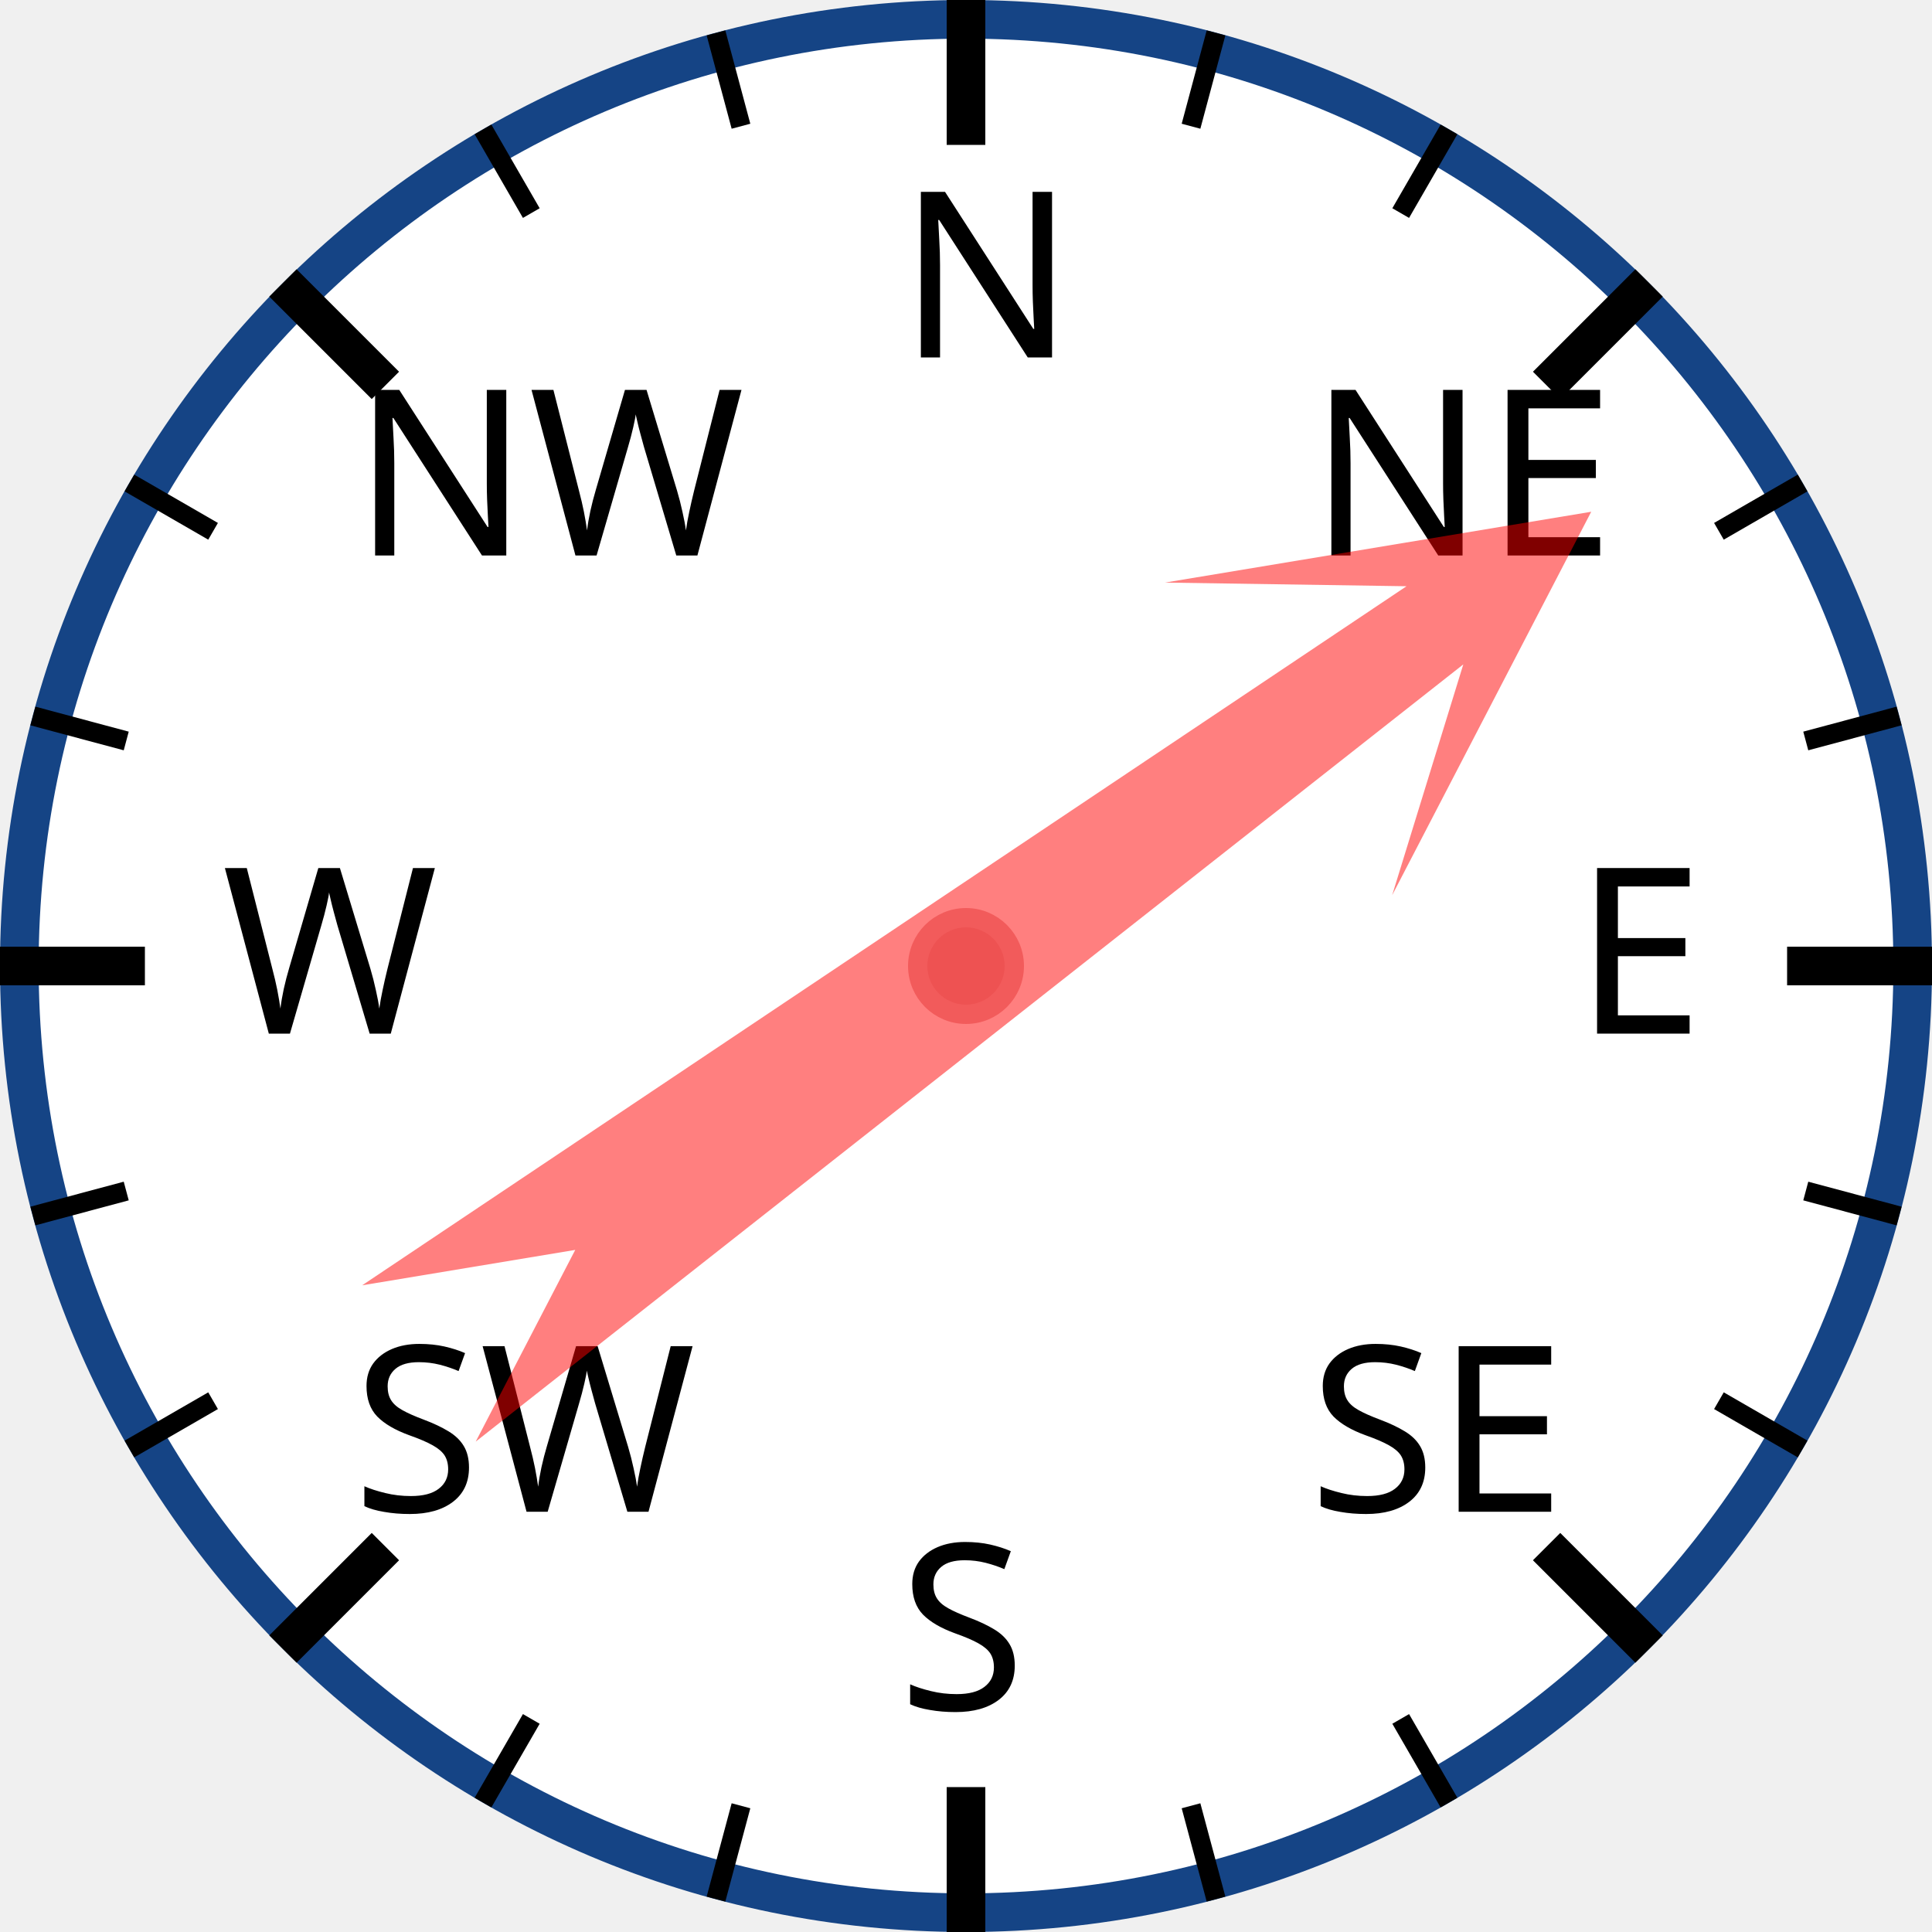
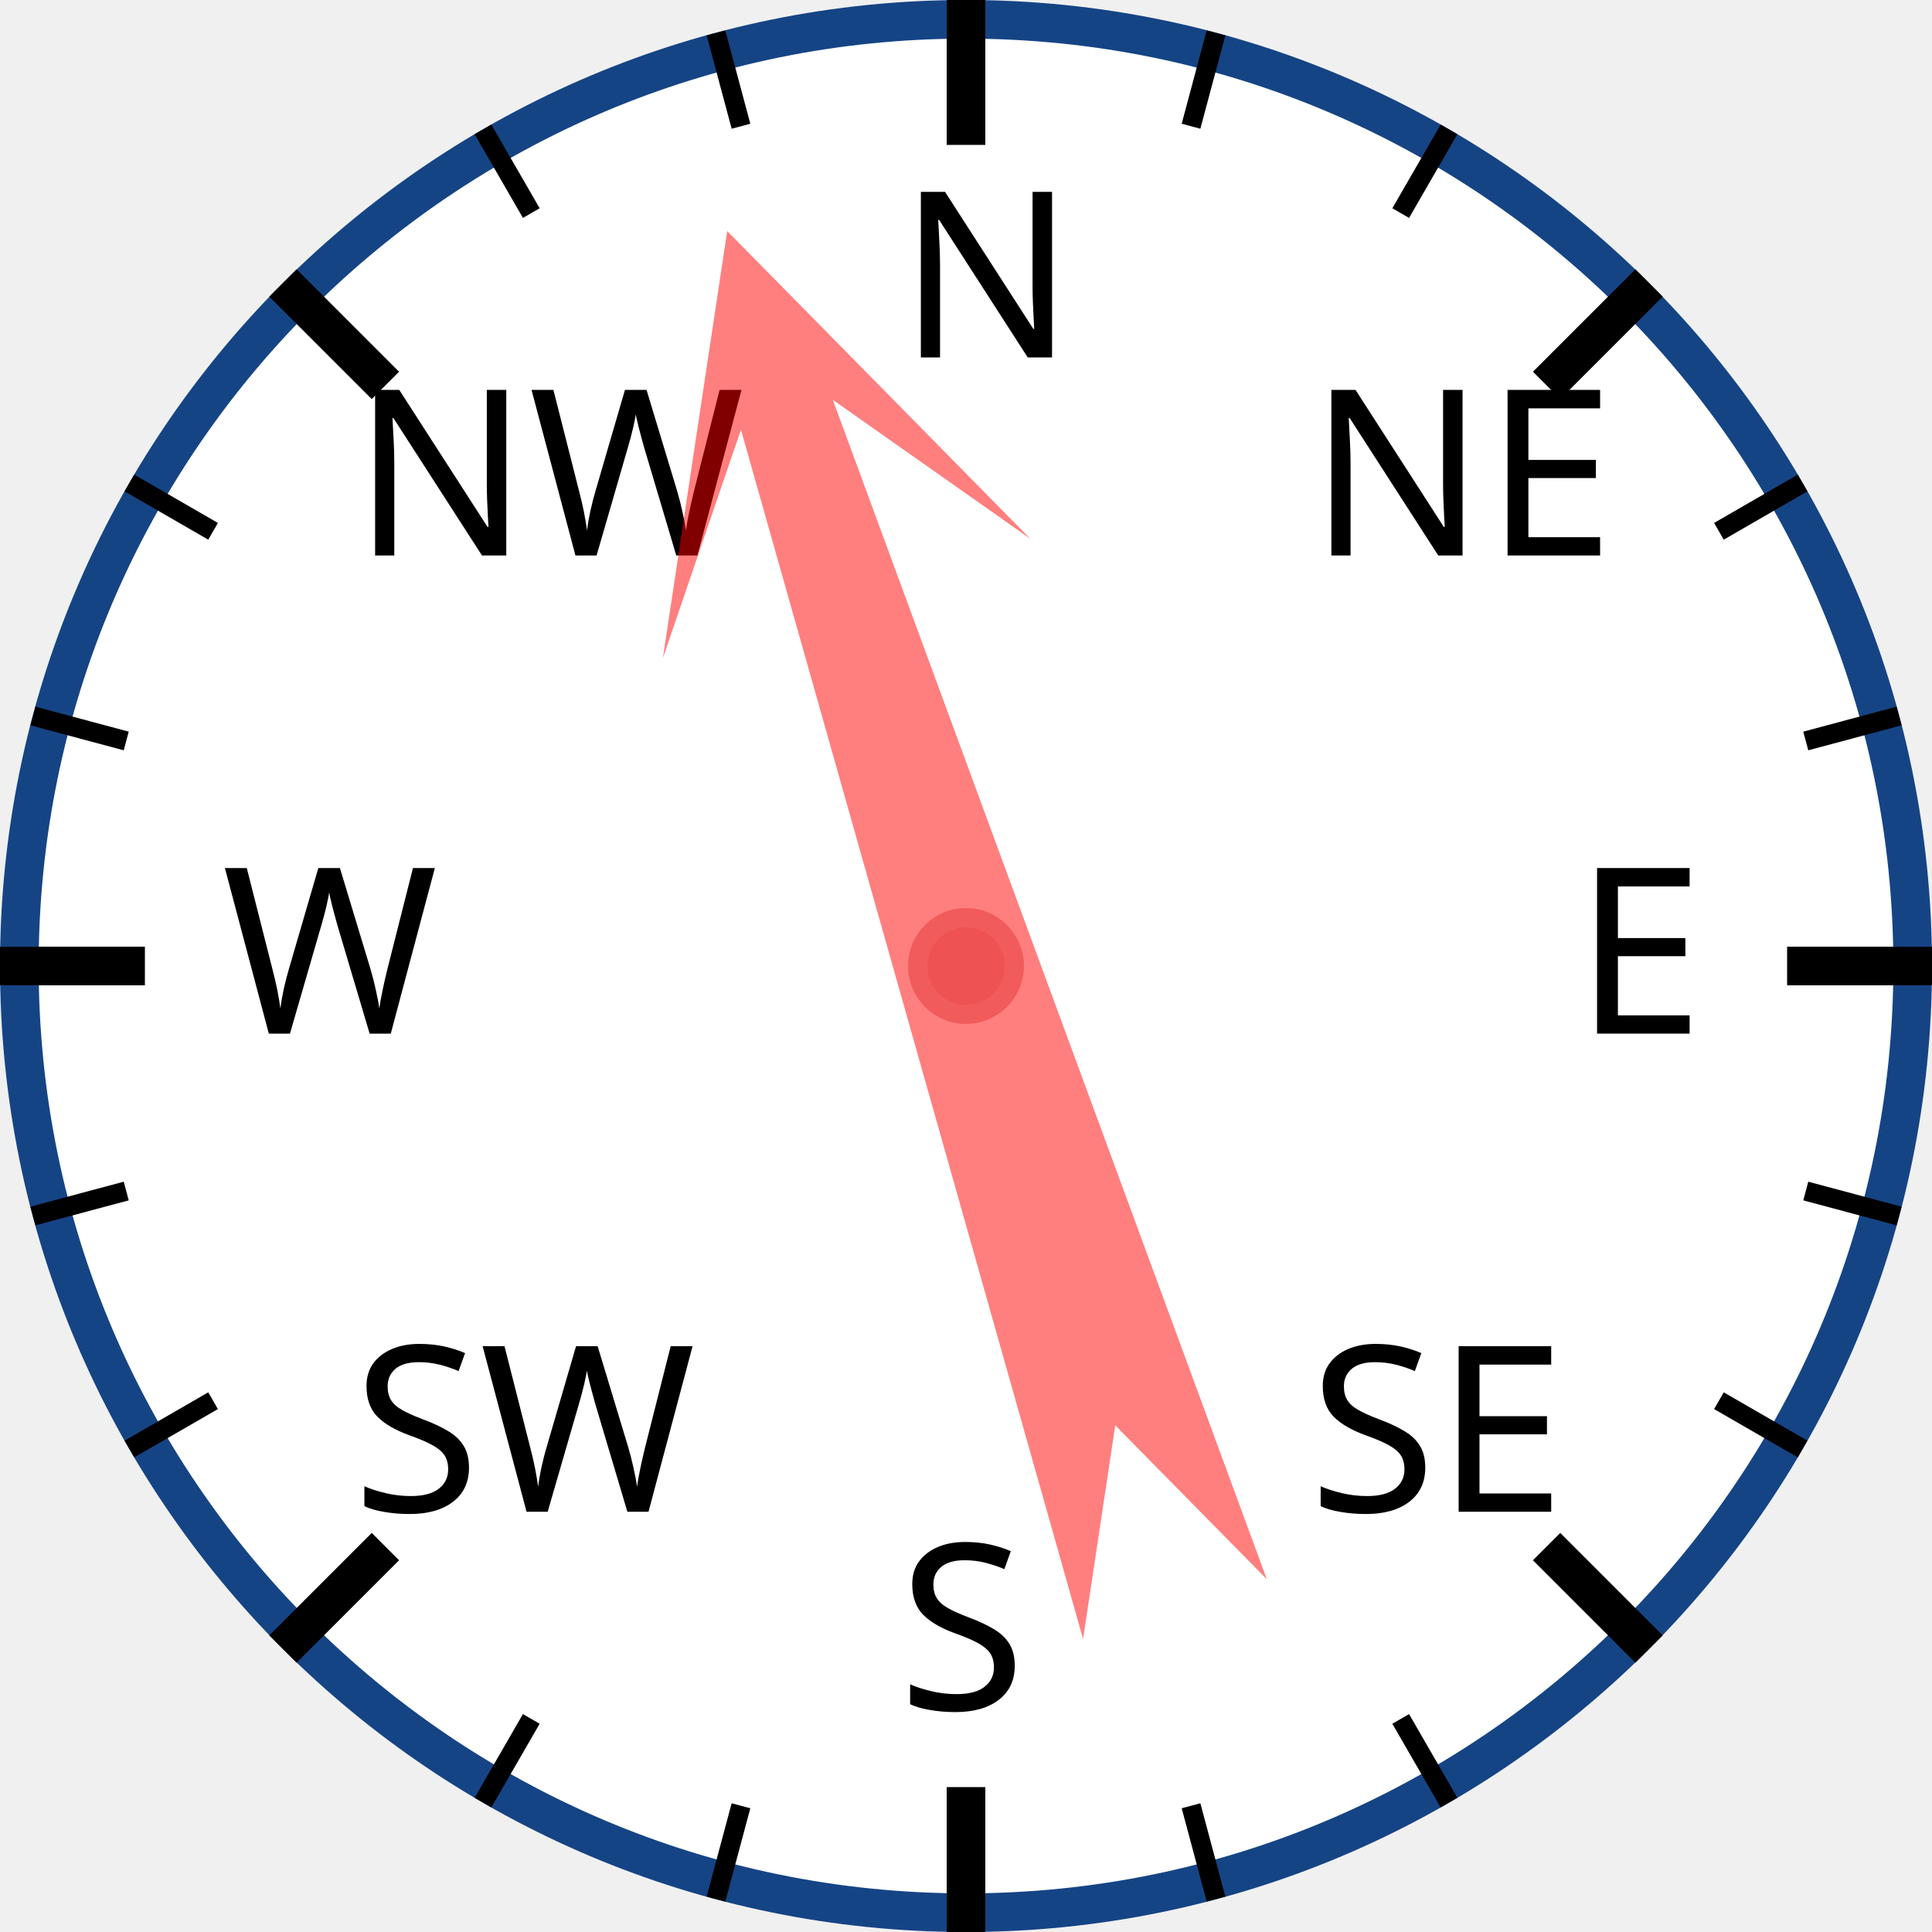
<svg xmlns="http://www.w3.org/2000/svg" width="120px" height="120px" viewBox="0 0 200 200">
  <circle cx="100" cy="100" r="98" style="fill: white; stroke: #154485; stroke-width: 4;" />
  <text x="93.0" y="37.0" style="font-family: sans-serif; font-size: 18pt;">N</text>
  <line x1="100.0" y1="0.0" x2="100.0" y2="15.0" style="stroke: black; stroke-width: 4;" />
  <line x1="74.118" y1="3.407" x2="76.706" y2="13.067" style="stroke: black; stroke-width: 2;" />
  <line x1="50" y1="13.397" x2="55" y2="22.058" style="stroke: black; stroke-width: 2;" />
  <text x="36.503" y="57.503" style="font-family: sans-serif; font-size: 18pt;">NW</text>
  <line x1="29.289" y1="29.289" x2="39.896" y2="39.896" style="stroke: black; stroke-width: 4;" />
  <line x1="13.397" y1="50" x2="22.058" y2="55" style="stroke: black; stroke-width: 2;" />
  <line x1="3.407" y1="74.118" x2="13.067" y2="76.706" style="stroke: black; stroke-width: 2;" />
  <text x="23.0" y="107.0" style="font-family: sans-serif; font-size: 18pt;">W</text>
  <line x1="0.0" y1="100.0" x2="15.0" y2="100.0" style="stroke: black; stroke-width: 4;" />
  <line x1="3.407" y1="125.882" x2="13.067" y2="123.294" style="stroke: black; stroke-width: 2;" />
  <line x1="13.397" y1="150" x2="22.058" y2="145" style="stroke: black; stroke-width: 2;" />
  <text x="36.503" y="156.497" style="font-family: sans-serif; font-size: 18pt;">SW</text>
  <line x1="29.289" y1="170.711" x2="39.896" y2="160.104" style="stroke: black; stroke-width: 4;" />
  <line x1="50" y1="186.603" x2="55" y2="177.942" style="stroke: black; stroke-width: 2;" />
  <line x1="74.118" y1="196.593" x2="76.706" y2="186.933" style="stroke: black; stroke-width: 2;" />
  <text x="93" y="177.0" style="font-family: sans-serif; font-size: 18pt;">S</text>
  <line x1="100" y1="200.0" x2="100" y2="185.0" style="stroke: black; stroke-width: 4;" />
  <line x1="125.882" y1="196.593" x2="123.294" y2="186.933" style="stroke: black; stroke-width: 2;" />
  <line x1="150.0" y1="186.603" x2="145.0" y2="177.942" style="stroke: black; stroke-width: 2;" />
  <text x="135.497" y="156.497" style="font-family: sans-serif; font-size: 18pt;">SE</text>
  <line x1="170.711" y1="170.711" x2="160.104" y2="160.104" style="stroke: black; stroke-width: 4;" />
  <line x1="186.603" y1="150" x2="177.942" y2="145" style="stroke: black; stroke-width: 2;" />
  <line x1="196.593" y1="125.882" x2="186.933" y2="123.294" style="stroke: black; stroke-width: 2;" />
  <text x="163.0" y="107" style="font-family: sans-serif; font-size: 18pt;">E</text>
  <line x1="200.0" y1="100" x2="185.0" y2="100" style="stroke: black; stroke-width: 4;" />
  <line x1="196.593" y1="74.118" x2="186.933" y2="76.706" style="stroke: black; stroke-width: 2;" />
  <line x1="186.603" y1="50" x2="177.942" y2="55" style="stroke: black; stroke-width: 2;" />
  <text x="135.497" y="57.503" style="font-family: sans-serif; font-size: 18pt;">NE</text>
  <line x1="170.711" y1="29.289" x2="160.104" y2="39.896" style="stroke: black; stroke-width: 4;" />
  <line x1="150" y1="13.397" x2="145" y2="22.058" style="stroke: black; stroke-width: 2;" />
  <line x1="125.882" y1="3.407" x2="123.294" y2="13.067" style="stroke: black; stroke-width: 2;" />
-   <polygon points="100 20 120 60 105 40 110 170 100 150 90 170 95 40 80 60" style="fill: red; fill-opacity: 0.5;" transform="rotate(54,100,100)" />
+   <polygon points="100 20 120 60 105 40 110 170 100 150 90 170 95 40 80 60" style="fill: red; fill-opacity: 0.5;" transform="rotate(342,100,100)" />
  <circle cx="100" cy="100" r="5" style="fill: #EE5252; stroke: #F25B5B; stroke-width: 2;" />
</svg>
